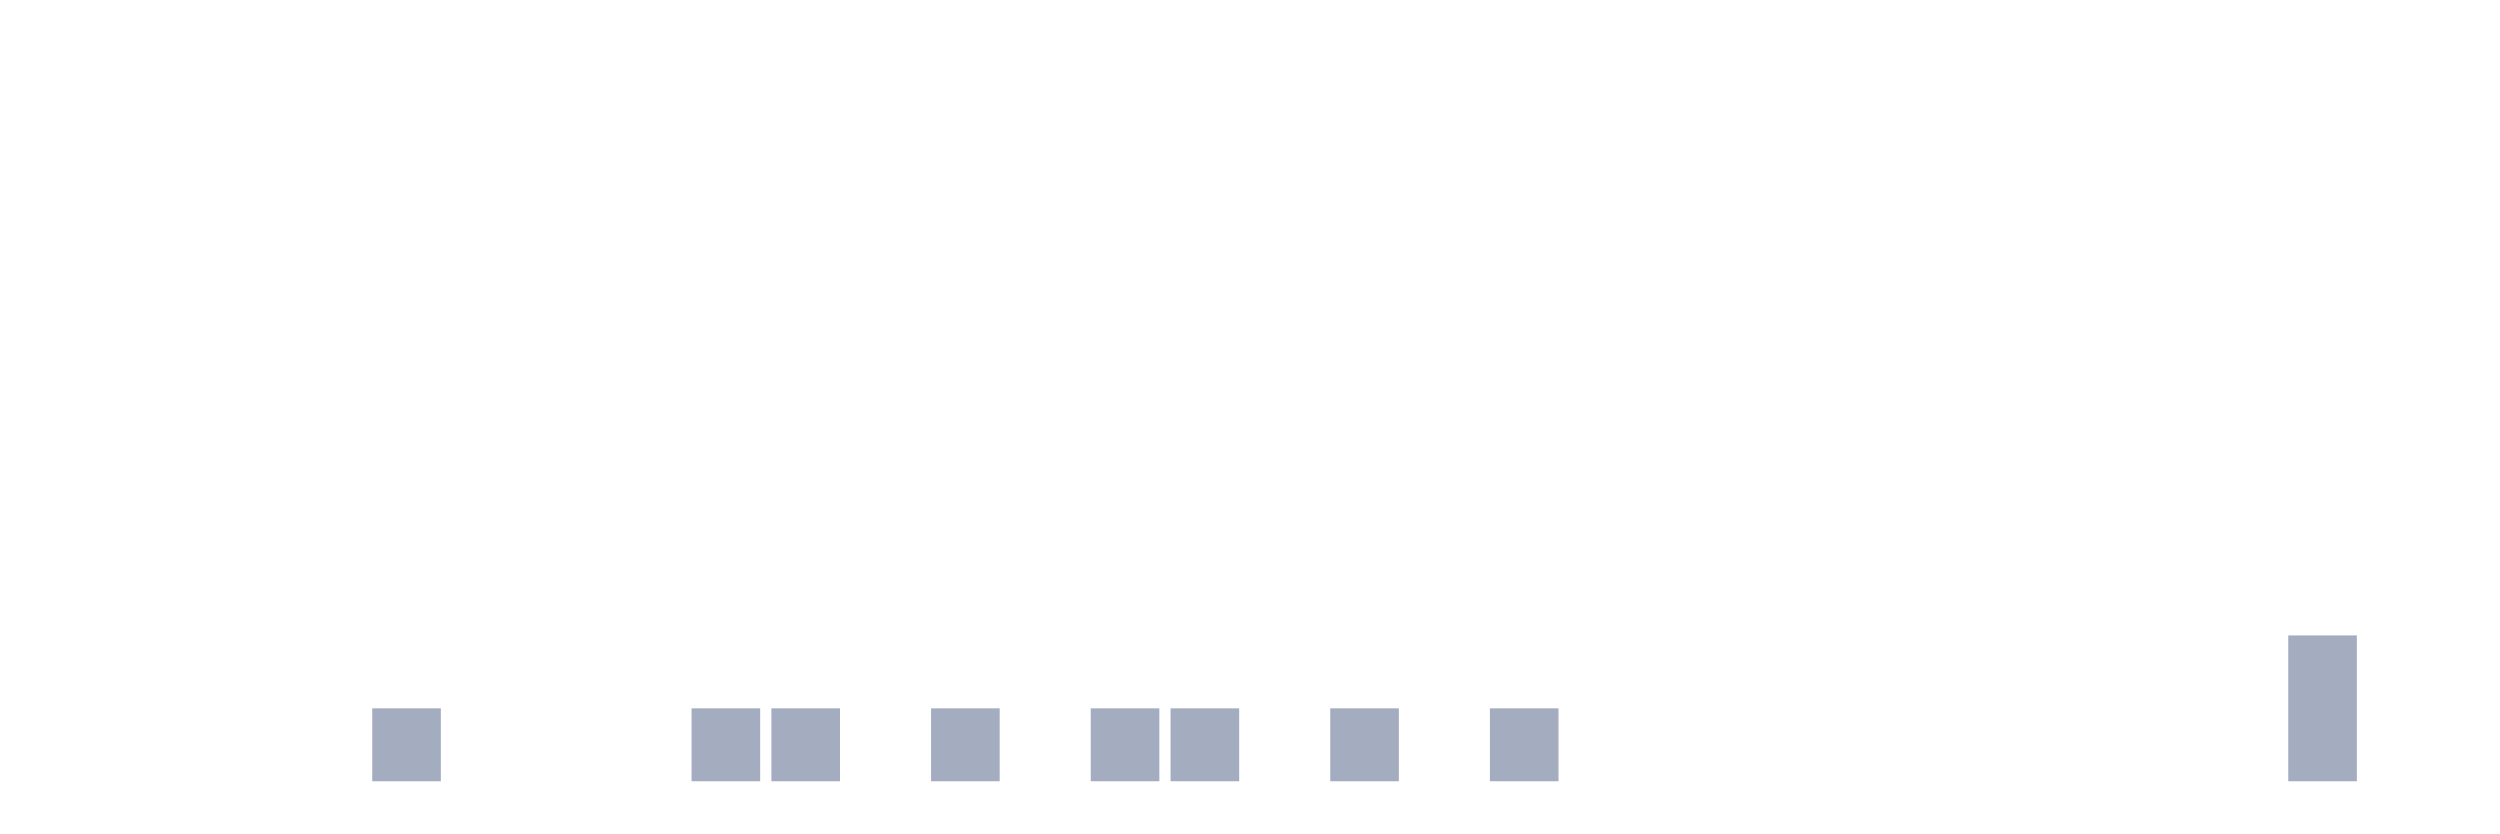
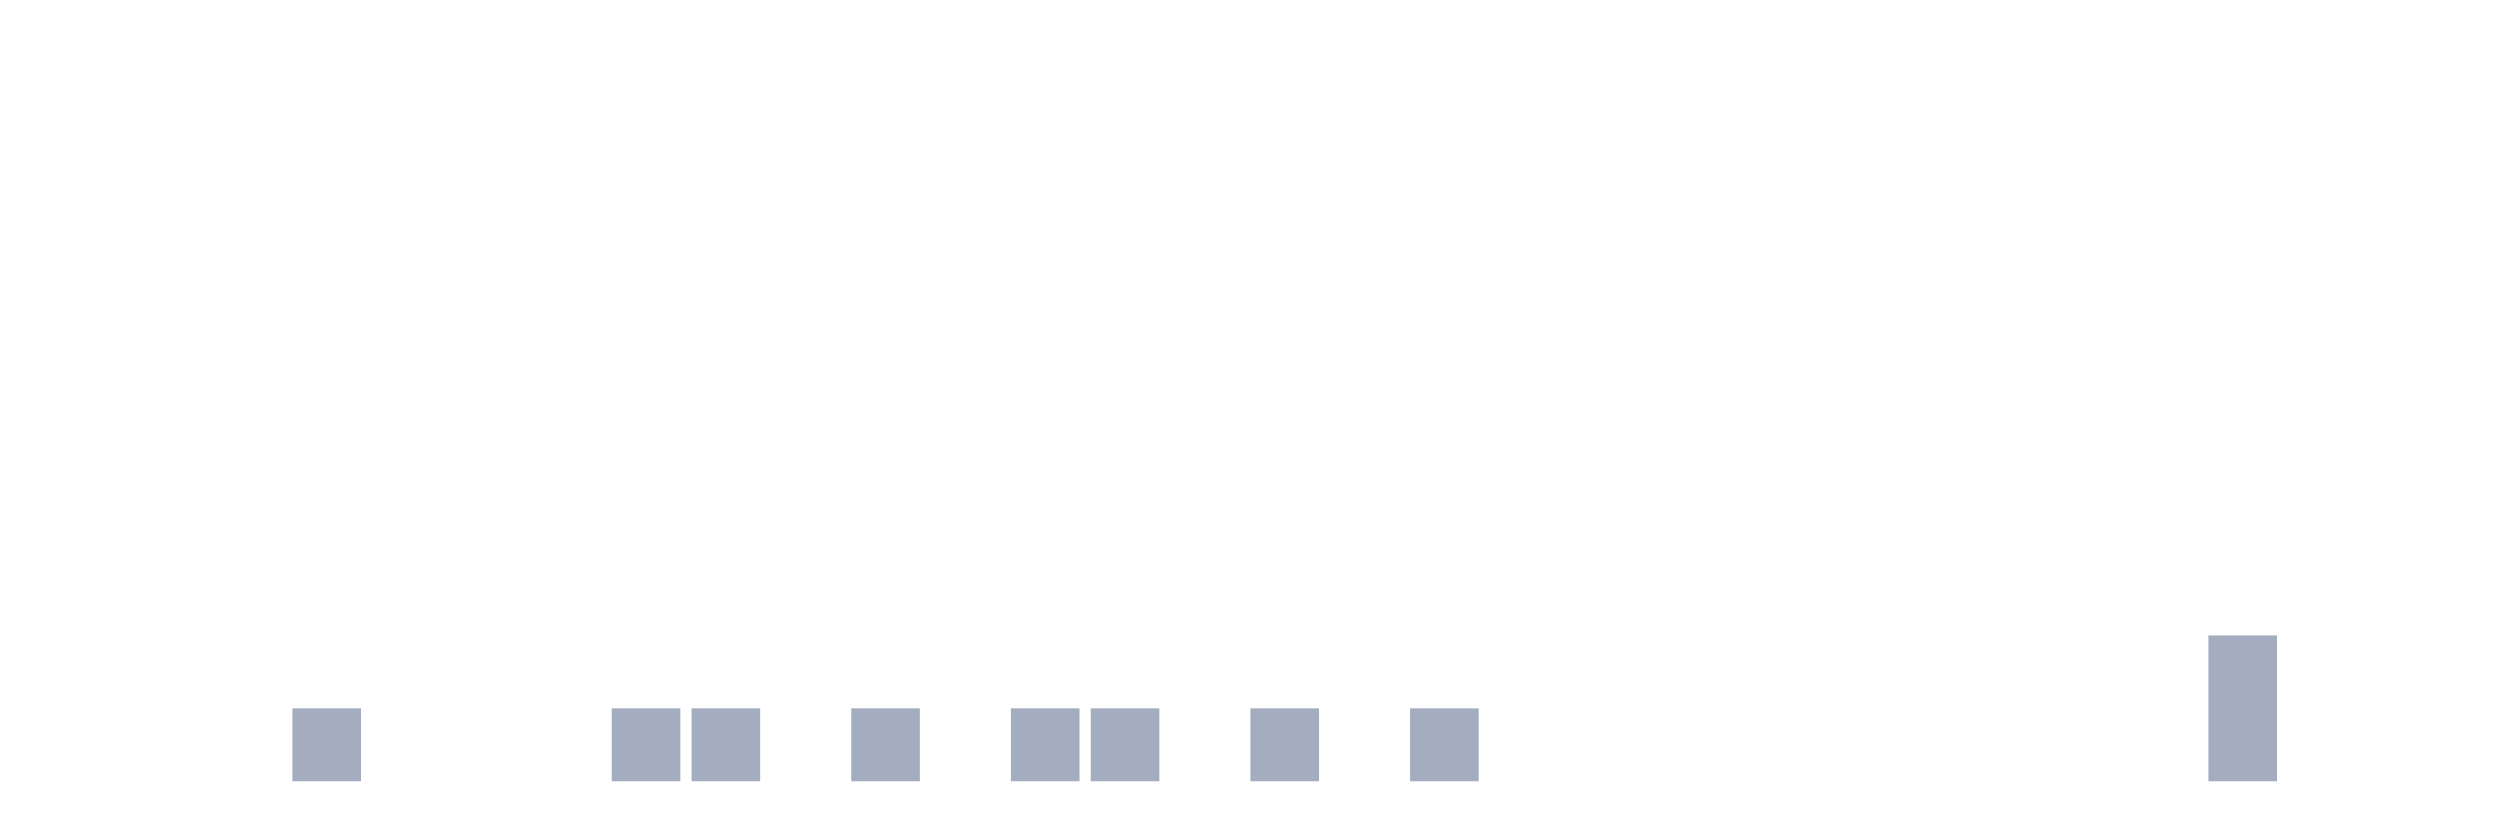
<svg xmlns="http://www.w3.org/2000/svg" viewBox="0 0 480 160">
  <g transform="translate(10,10)">
    <rect class="bar" x="0.153" width="13.175" y="140" height="0" fill="rgb(164,173,192)" />
    <rect class="bar" x="15.482" width="13.175" y="140" height="0" fill="rgb(164,173,192)" />
    <rect class="bar" x="30.81" width="13.175" y="140" height="0" fill="rgb(164,173,192)" />
-     <rect class="bar" x="46.138" width="13.175" y="140" height="0" fill="rgb(164,173,192)" />
-     <rect class="bar" x="61.466" width="13.175" y="126" height="14" fill="rgb(164,173,192)" />
+     <rect class="bar" x="46.138" width="13.175" y="126" height="14" fill="rgb(164,173,192)" />
+     <rect class="bar" x="61.466" width="13.175" y="140" height="0" fill="rgb(164,173,192)" />
    <rect class="bar" x="76.794" width="13.175" y="140" height="0" fill="rgb(164,173,192)" />
    <rect class="bar" x="92.123" width="13.175" y="140" height="0" fill="rgb(164,173,192)" />
-     <rect class="bar" x="107.451" width="13.175" y="140" height="0" fill="rgb(164,173,192)" />
+     <rect class="bar" x="107.451" width="13.175" y="126" height="14" fill="rgb(164,173,192)" />
    <rect class="bar" x="122.779" width="13.175" y="126" height="14" fill="rgb(164,173,192)" />
-     <rect class="bar" x="138.107" width="13.175" y="126" height="14" fill="rgb(164,173,192)" />
-     <rect class="bar" x="153.436" width="13.175" y="140" height="0" fill="rgb(164,173,192)" />
-     <rect class="bar" x="168.764" width="13.175" y="126" height="14" fill="rgb(164,173,192)" />
-     <rect class="bar" x="184.092" width="13.175" y="140" height="0" fill="rgb(164,173,192)" />
+     <rect class="bar" x="138.107" width="13.175" y="140" height="0" fill="rgb(164,173,192)" />
+     <rect class="bar" x="153.436" width="13.175" y="126" height="14" fill="rgb(164,173,192)" />
+     <rect class="bar" x="168.764" width="13.175" y="140" height="0" fill="rgb(164,173,192)" />
+     <rect class="bar" x="184.092" width="13.175" y="126" height="14" fill="rgb(164,173,192)" />
    <rect class="bar" x="199.42" width="13.175" y="126" height="14" fill="rgb(164,173,192)" />
-     <rect class="bar" x="214.748" width="13.175" y="126" height="14" fill="rgb(164,173,192)" />
-     <rect class="bar" x="230.077" width="13.175" y="140" height="0" fill="rgb(164,173,192)" />
-     <rect class="bar" x="245.405" width="13.175" y="126" height="14" fill="rgb(164,173,192)" />
-     <rect class="bar" x="260.733" width="13.175" y="140" height="0" fill="rgb(164,173,192)" />
-     <rect class="bar" x="276.061" width="13.175" y="126" height="14" fill="rgb(164,173,192)" />
+     <rect class="bar" x="214.748" width="13.175" y="140" height="0" fill="rgb(164,173,192)" />
+     <rect class="bar" x="230.077" width="13.175" y="126" height="14" fill="rgb(164,173,192)" />
+     <rect class="bar" x="245.405" width="13.175" y="140" height="0" fill="rgb(164,173,192)" />
+     <rect class="bar" x="260.733" width="13.175" y="126" height="14" fill="rgb(164,173,192)" />
+     <rect class="bar" x="276.061" width="13.175" y="140" height="0" fill="rgb(164,173,192)" />
    <rect class="bar" x="291.39" width="13.175" y="140" height="0" fill="rgb(164,173,192)" />
    <rect class="bar" x="306.718" width="13.175" y="140" height="0" fill="rgb(164,173,192)" />
    <rect class="bar" x="322.046" width="13.175" y="140" height="0" fill="rgb(164,173,192)" />
    <rect class="bar" x="337.374" width="13.175" y="140" height="0" fill="rgb(164,173,192)" />
    <rect class="bar" x="352.702" width="13.175" y="140" height="0" fill="rgb(164,173,192)" />
    <rect class="bar" x="368.031" width="13.175" y="140" height="0" fill="rgb(164,173,192)" />
    <rect class="bar" x="383.359" width="13.175" y="140" height="0" fill="rgb(164,173,192)" />
    <rect class="bar" x="398.687" width="13.175" y="140" height="0" fill="rgb(164,173,192)" />
-     <rect class="bar" x="414.015" width="13.175" y="140" height="0" fill="rgb(164,173,192)" />
-     <rect class="bar" x="429.344" width="13.175" y="112" height="28" fill="rgb(164,173,192)" />
+     <rect class="bar" x="414.015" width="13.175" y="112" height="28" fill="rgb(164,173,192)" />
+     <rect class="bar" x="429.344" width="13.175" y="140" height="0" fill="rgb(164,173,192)" />
    <rect class="bar" x="444.672" width="13.175" y="140" height="0" fill="rgb(164,173,192)" />
  </g>
</svg>
